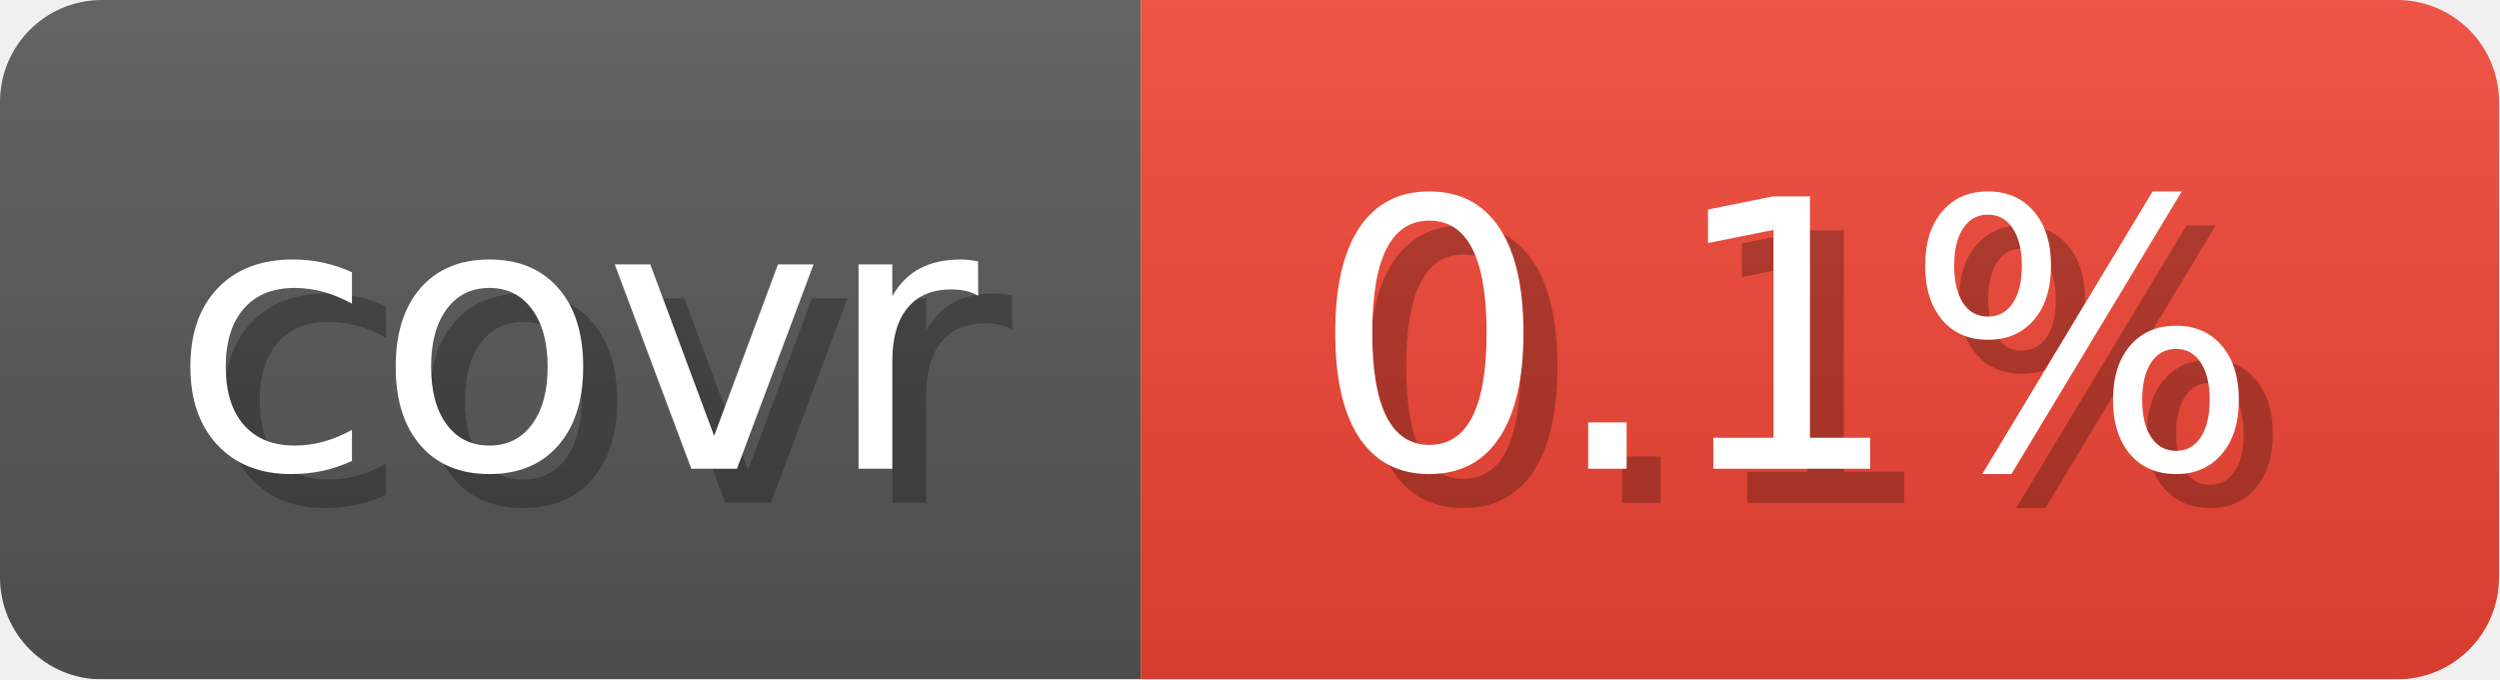
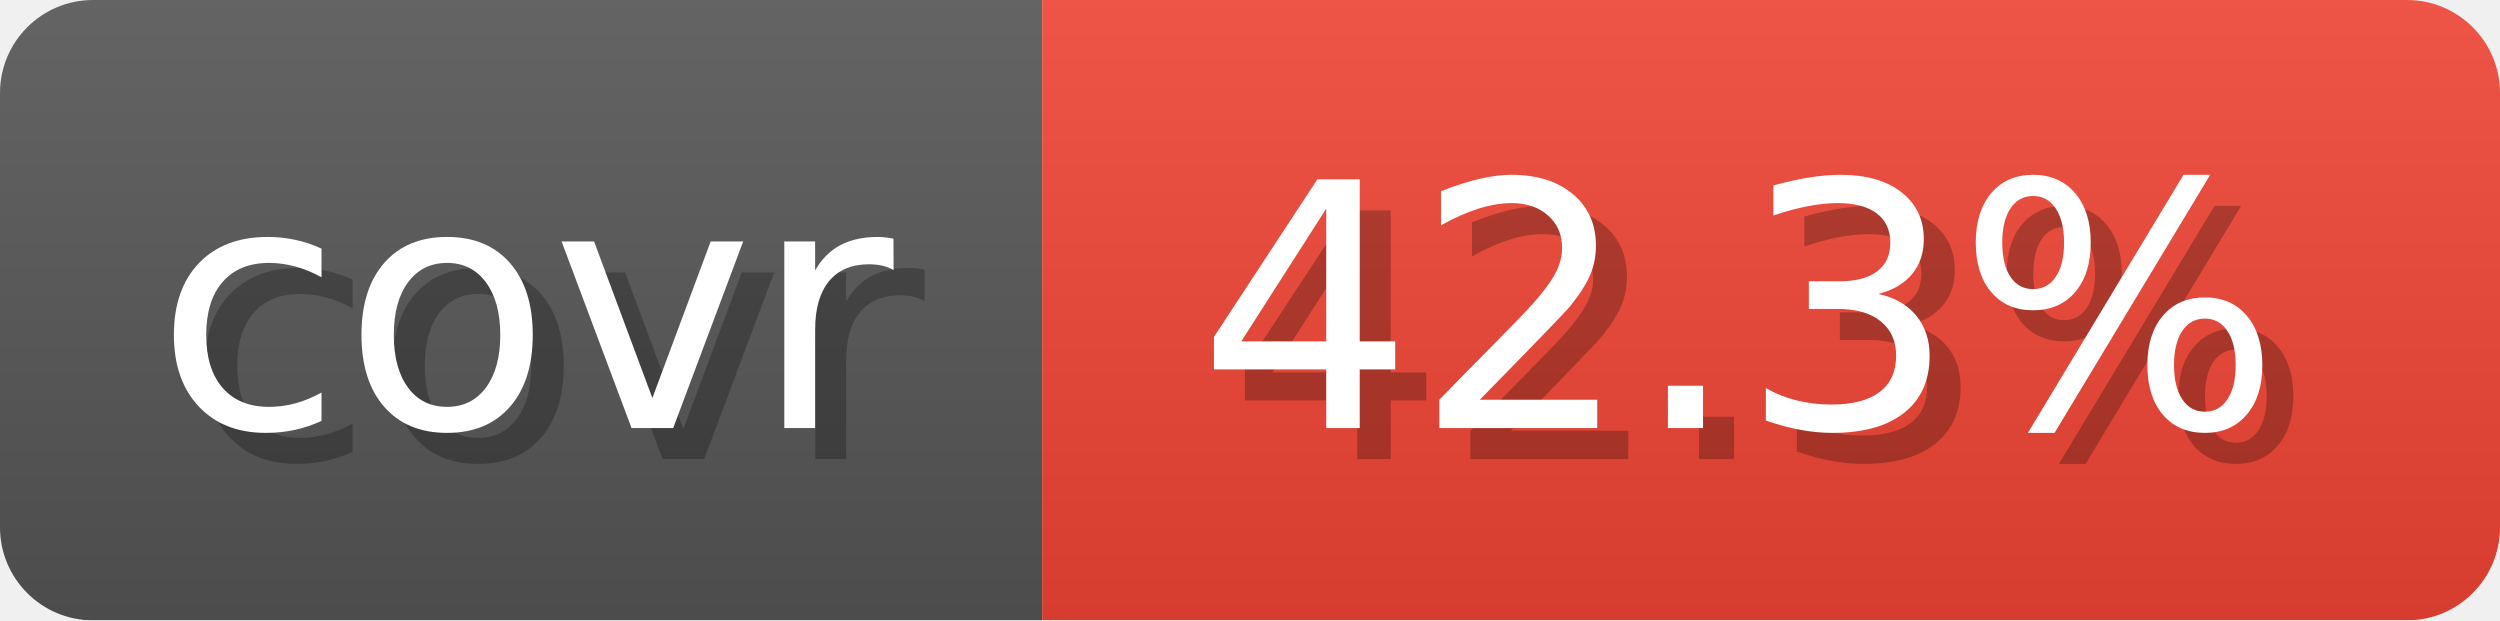
- <svg xmlns="http://www.w3.org/2000/svg" width="73.6" height="20" viewBox="0 0 736 200" role="img" aria-label="covr: 0.1%">
+ <svg xmlns="http://www.w3.org/2000/svg" width="80.6" height="20" viewBox="0 0 806 200" role="img" aria-label="covr: 42.3%">
  <linearGradient id="gradient" x2="0" y2="100%">
    <stop offset="0" stop-opacity=".1" stop-color="#EEE" />
    <stop offset="1" stop-opacity=".1" />
  </linearGradient>
  <mask id="round">
-     <rect width="736" height="200" rx="30" fill="#FFF" />
+     <rect width="806" height="200" rx="30" fill="#FFF" />
  </mask>
  <g mask="url(#round)">
    <rect width="336" height="200" fill="#555" />
-     <rect x="336" width="400" height="200" fill="#E43" />
-     <rect width="736" height="200" fill="url(#gradient)" />
+     <rect x="336" width="470" height="200" fill="#E43" />
+     <rect width="806" height="200" fill="url(#gradient)" />
  </g>
  <g aria-hidden="true" text-anchor="start" font-family="Verdana,DejaVu Sans,sans-serif" font-size="110">
    <text x="60" y="148" textLength="236" fill="#000" opacity="0.25">covr</text>
    <text x="50" y="138" textLength="236" fill="#fff">covr</text>
-     <text x="396" y="148" textLength="300" fill="#000" opacity="0.25">0.1%</text>
-     <text x="386" y="138" textLength="300" fill="#fff">0.1%</text>
+     <text x="396" y="148" textLength="370" fill="#000" opacity="0.25">42.3%</text>
+     <text x="386" y="138" textLength="370" fill="#fff">42.3%</text>
  </g>
</svg>
